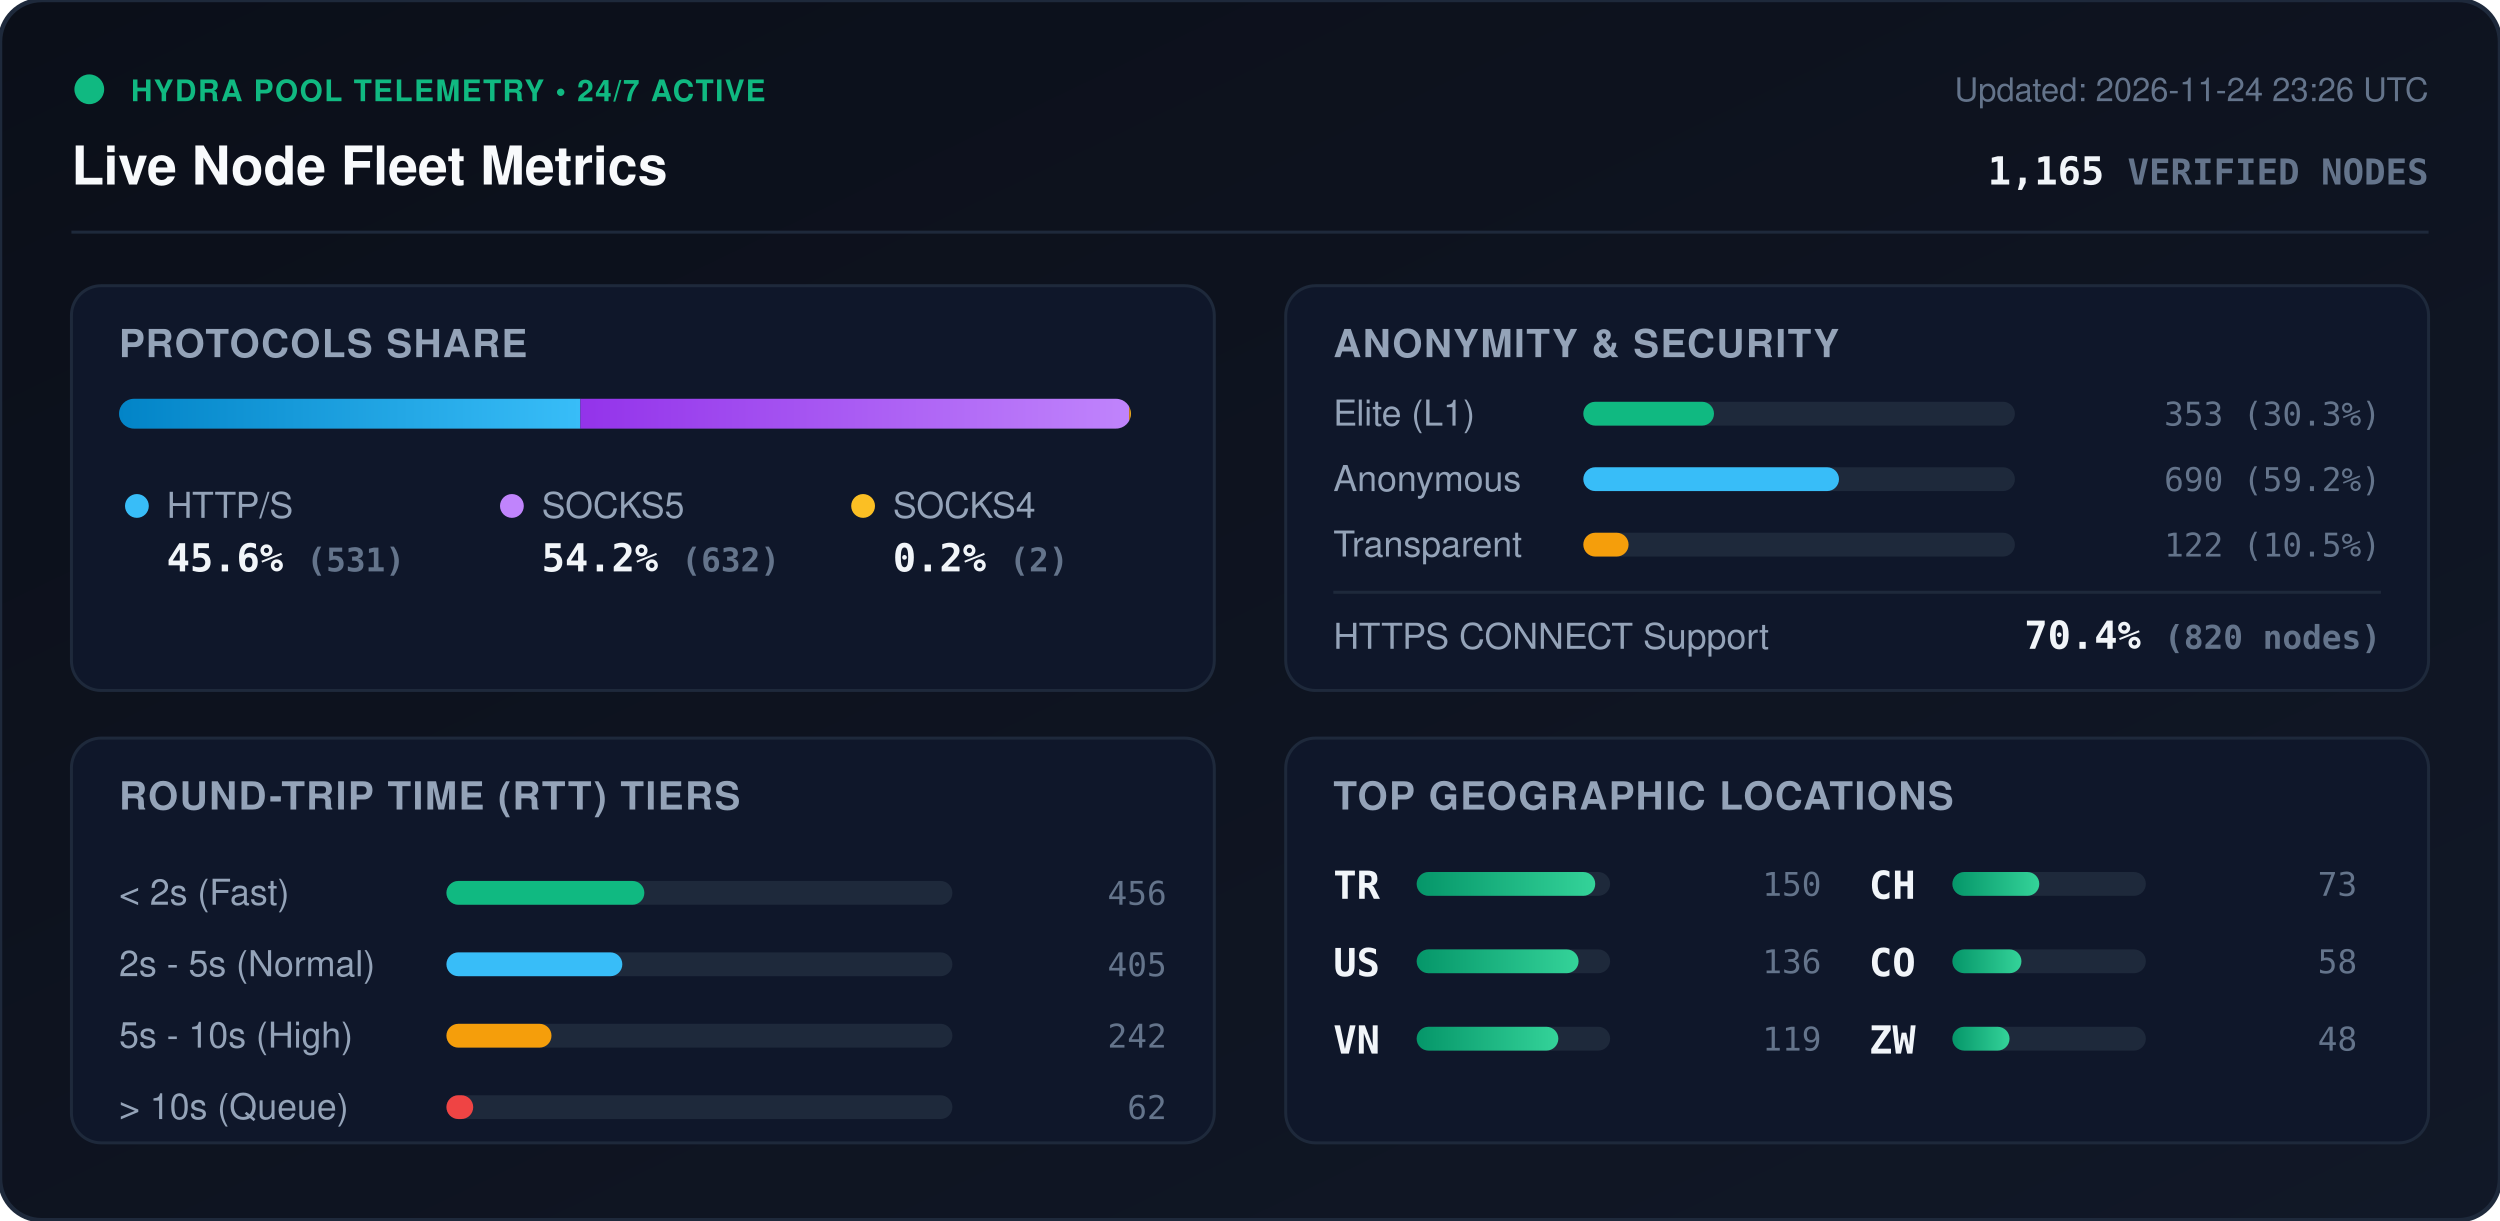
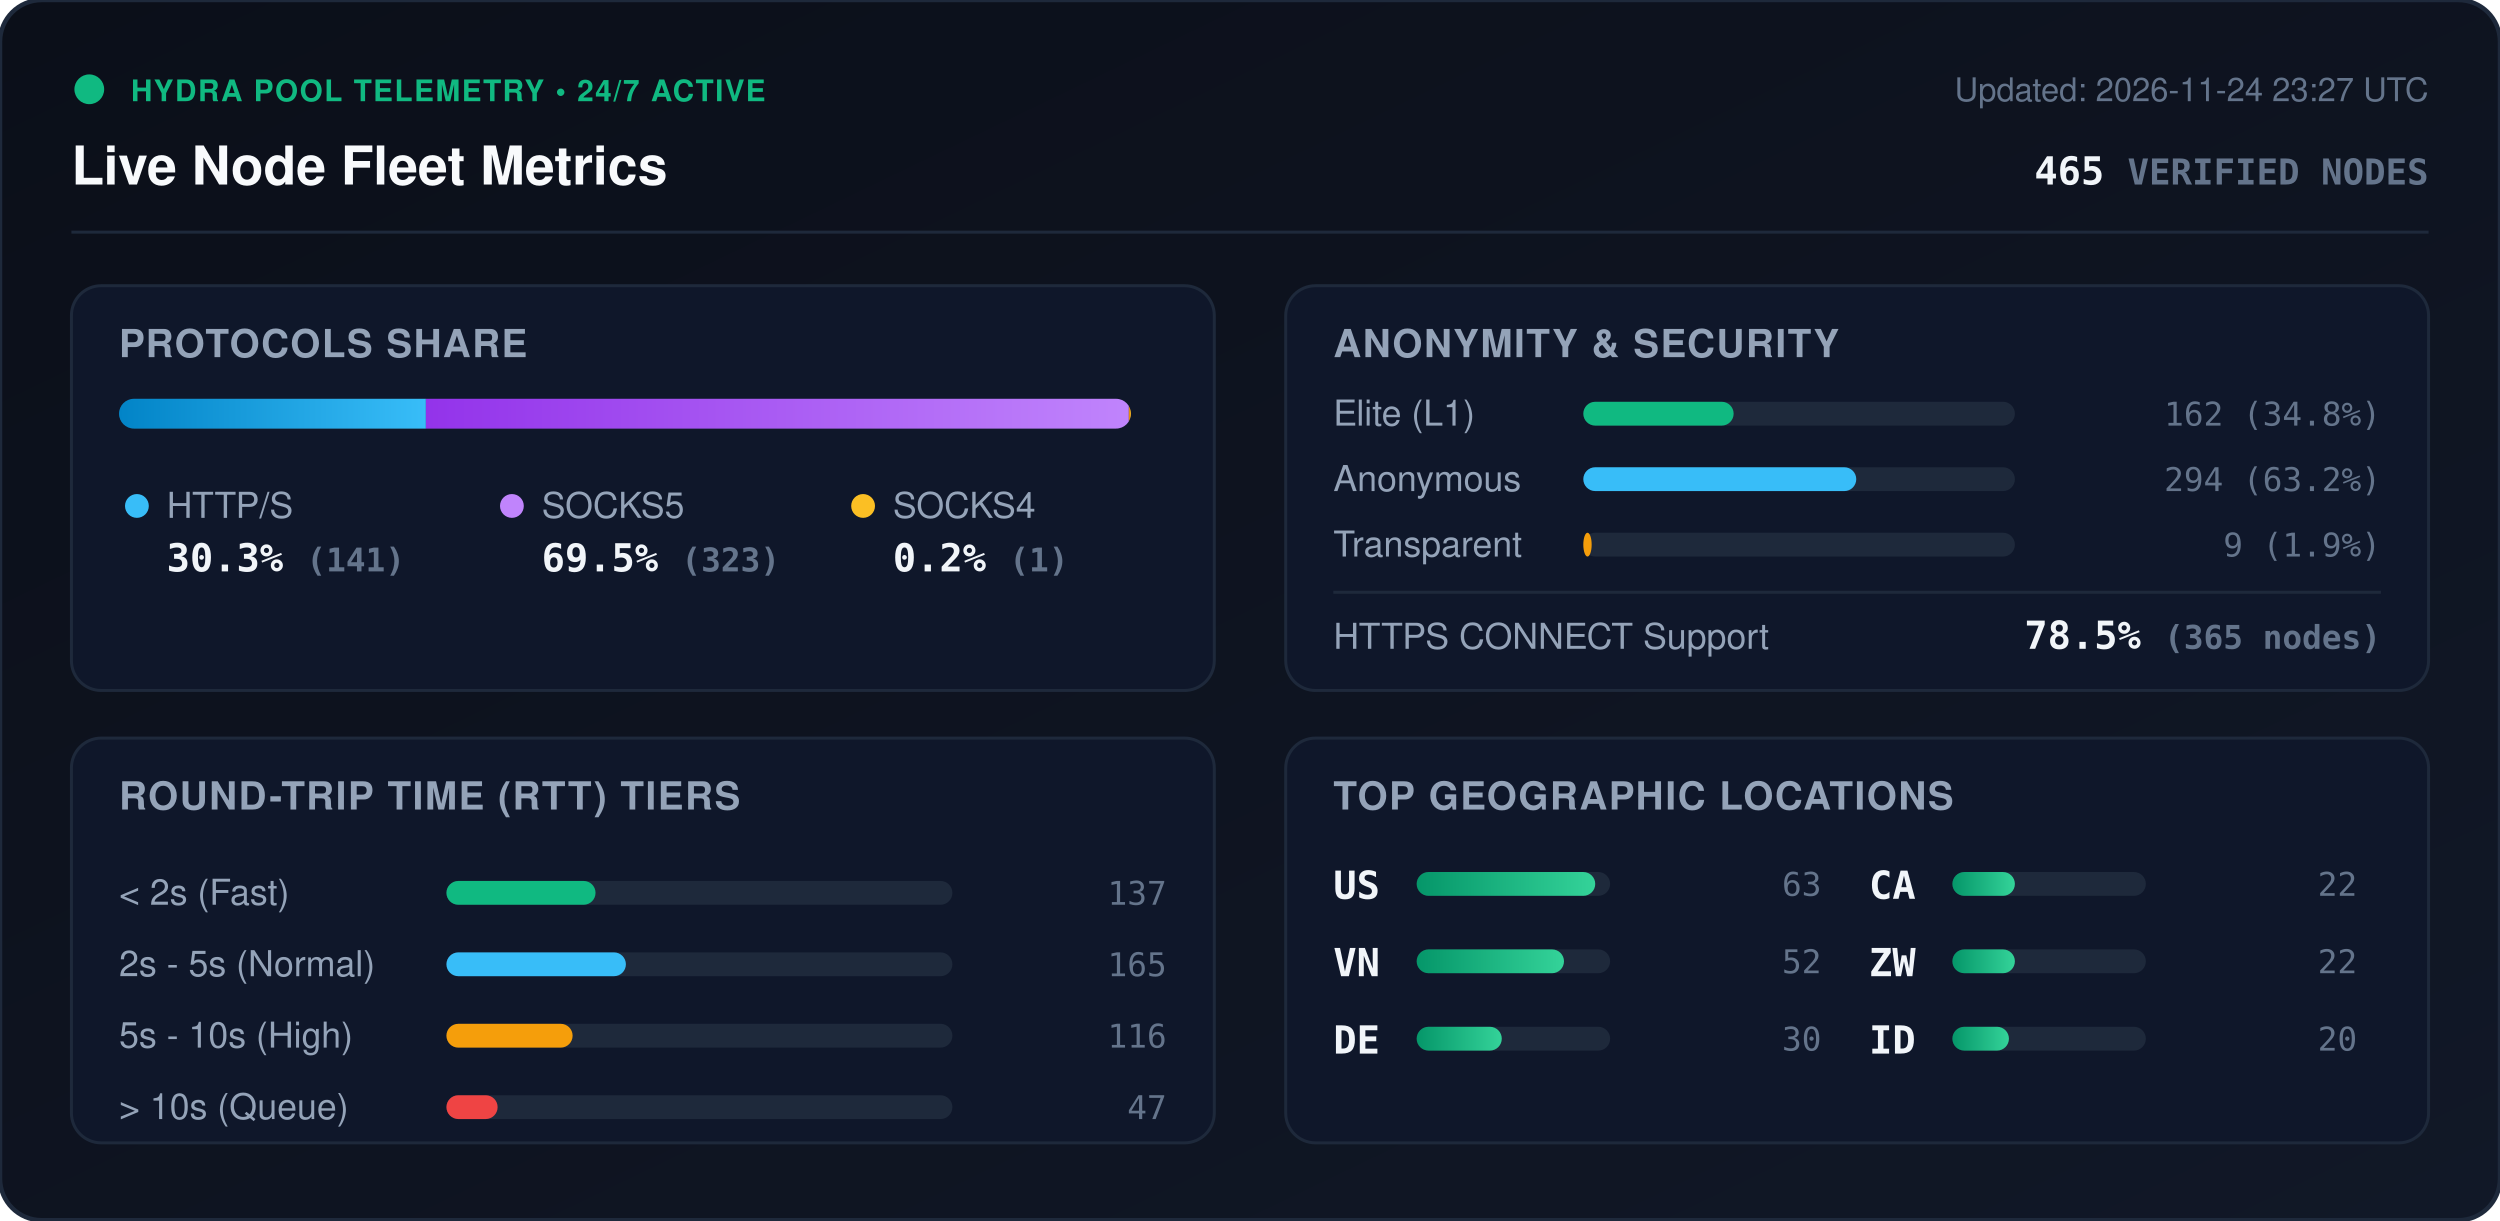
<svg xmlns="http://www.w3.org/2000/svg" viewBox="0 0 840 410" width="840" height="410" style="max-width: 100%; height: auto;">
  <defs>
    <linearGradient id="bg" x1="0%" y1="0%" x2="100%" y2="100%">
      <stop offset="0%" stop-color="#0b0f19" />
      <stop offset="100%" stop-color="#111827" />
    </linearGradient>
    <linearGradient id="bar-http" x1="0%" y1="0%" x2="100%" y2="0%">
      <stop offset="0%" stop-color="#0284c7" />
      <stop offset="100%" stop-color="#38bdf8" />
    </linearGradient>
    <linearGradient id="bar-socks5" x1="0%" y1="0%" x2="100%" y2="0%">
      <stop offset="0%" stop-color="#9333ea" />
      <stop offset="100%" stop-color="#c084fc" />
    </linearGradient>
    <linearGradient id="bar-socks4" x1="0%" y1="0%" x2="100%" y2="0%">
      <stop offset="0%" stop-color="#d97706" />
      <stop offset="100%" stop-color="#fbbf24" />
    </linearGradient>
    <linearGradient id="bar-green" x1="0%" y1="0%" x2="100%" y2="0%">
      <stop offset="0%" stop-color="#059669" />
      <stop offset="100%" stop-color="#34d399" />
    </linearGradient>
    <clipPath id="prog-track-clip">
      <rect width="340.0" height="10" rx="5" />
    </clipPath>
    <style>
      .title { font: 700 18px -apple-system, BlinkMacSystemFont, 'Segoe UI', Helvetica, Arial, sans-serif; fill: #f8fafc; }
      .sub { font: 500 11px -apple-system, BlinkMacSystemFont, 'Segoe UI', Helvetica, Arial, sans-serif; fill: #64748b; }
      .section-hdr { font: 600 13px -apple-system, BlinkMacSystemFont, 'Segoe UI', Helvetica, Arial, sans-serif; fill: #94a3b8; letter-spacing: 0.5px; }
      .metric-val { font: 700 13px -apple-system, BlinkMacSystemFont, 'Segoe UI', Helvetica, Arial, sans-serif; fill: #f1f5f9; }
      .metric-lbl { font: 500 12px -apple-system, BlinkMacSystemFont, 'Segoe UI', Helvetica, Arial, sans-serif; fill: #94a3b8; }
      .badge-txt { font: 700 10px -apple-system, BlinkMacSystemFont, 'Segoe UI', Helvetica, Arial, sans-serif; fill: #10b981; letter-spacing: 0.5px; }
      .mono { font-family: ui-monospace, SFMono-Regular, Menlo, Monaco, Consolas, monospace; }
      .pulse { animation: beacon 2s infinite ease-in-out; }
      @keyframes beacon { 0%, 100% { opacity: 1; } 50% { opacity: 0.35; } }
    </style>
  </defs>
  <rect width="840" height="410" rx="14" fill="url(#bg)" stroke="#1e293b" stroke-width="1.5" />
  <g transform="translate(24, 24)">
    <circle cx="6" cy="6" r="5" fill="#10b981" class="pulse" />
    <text x="20" y="10" class="badge-txt">HYDRA POOL TELEMETRY • 24/7 ACTIVE</text>
    <text x="0" y="38" class="title">Live Node Fleet Metrics</text>
-     <text x="792" y="10" text-anchor="end" class="sub">Updated: 2026-11-24 23:26 UTC</text>
-     <text x="792" y="38" text-anchor="end" class="metric-val mono" fill="#38bdf8">1,165 <tspan font-size="12" fill="#64748b">VERIFIED NODES</tspan>
+     <text x="792" y="10" text-anchor="end" class="sub">Updated: 2026-11-24 23:27 UTC</text>
+     <text x="792" y="38" text-anchor="end" class="metric-val mono" fill="#38bdf8">465 <tspan font-size="12" fill="#64748b">VERIFIED NODES</tspan>
    </text>
  </g>
  <line x1="24" y1="78" x2="816" y2="78" stroke="#1e293b" stroke-width="1" />
  <g transform="translate(24, 96)">
    <rect width="384" height="136" rx="10" fill="#0f172a" stroke="#1e293b" />
    <text x="16" y="24" class="section-hdr">PROTOCOLS SHARE</text>
    <g transform="translate(16, 38)">
      <rect width="340.0" height="10" rx="5" fill="#1e293b" />
      <g clip-path="url(#prog-track-clip)">
-         <rect x="0" width="155.0" height="10" fill="url(#bar-http)" />
-         <rect x="155.0" width="184.4" height="10" fill="url(#bar-socks5)" />
-         <rect x="339.4" width="0.6" height="10" fill="url(#bar-socks4)" />
+         <rect x="0" width="103.1" height="10" fill="url(#bar-http)" />
+         <rect x="103.1" width="236.2" height="10" fill="url(#bar-socks5)" />
+         <rect x="339.3" width="0.7" height="10" fill="url(#bar-socks4)" />
      </g>
    </g>
    <g transform="translate(16, 68)">
      <circle cx="6" cy="6" r="4" fill="#38bdf8" />
      <text x="16" y="10" class="metric-lbl">HTTP/S</text>
-       <text x="16" y="28" class="metric-val mono">45.6% <tspan font-size="11" fill="#64748b">(531)</tspan>
+       <text x="16" y="28" class="metric-val mono">30.3% <tspan font-size="11" fill="#64748b">(141)</tspan>
      </text>
      <circle cx="132" cy="6" r="4" fill="#c084fc" />
      <text x="142" y="10" class="metric-lbl">SOCKS5</text>
-       <text x="142" y="28" class="metric-val mono">54.2% <tspan font-size="11" fill="#64748b">(632)</tspan>
+       <text x="142" y="28" class="metric-val mono">69.5% <tspan font-size="11" fill="#64748b">(323)</tspan>
      </text>
      <circle cx="250" cy="6" r="4" fill="#fbbf24" />
      <text x="260" y="10" class="metric-lbl">SOCKS4</text>
-       <text x="260" y="28" class="metric-val mono">0.2% <tspan font-size="11" fill="#64748b">(2)</tspan>
+       <text x="260" y="28" class="metric-val mono">0.2% <tspan font-size="11" fill="#64748b">(1)</tspan>
      </text>
    </g>
  </g>
  <g transform="translate(432, 96)">
    <rect width="384" height="136" rx="10" fill="#0f172a" stroke="#1e293b" />
    <text x="16" y="24" class="section-hdr">ANONYMITY &amp; SECURITY</text>
    <text x="16" y="47" class="metric-lbl">Elite (L1)</text>
    <rect x="100" y="39" width="145.0" height="8" rx="4" fill="#1e293b" />
-     <rect x="100" y="39" width="43.9" height="8" rx="4" fill="#10b981" />
-     <text x="368" y="47" text-anchor="end" class="mono sub" fill="#e2e8f0">353 (30.3%)</text>
+     <rect x="100" y="39" width="50.5" height="8" rx="4" fill="#10b981" />
+     <text x="368" y="47" text-anchor="end" class="mono sub" fill="#e2e8f0">162 (34.8%)</text>
    <text x="16" y="69" class="metric-lbl">Anonymous</text>
    <rect x="100" y="61" width="145.0" height="8" rx="4" fill="#1e293b" />
-     <rect x="100" y="61" width="85.9" height="8" rx="4" fill="#38bdf8" />
-     <text x="368" y="69" text-anchor="end" class="mono sub" fill="#e2e8f0">690 (59.2%)</text>
+     <rect x="100" y="61" width="91.7" height="8" rx="4" fill="#38bdf8" />
+     <text x="368" y="69" text-anchor="end" class="mono sub" fill="#e2e8f0">294 (63.2%)</text>
    <text x="16" y="91" class="metric-lbl">Transparent</text>
    <rect x="100" y="83" width="145.0" height="8" rx="4" fill="#1e293b" />
-     <rect x="100" y="83" width="15.2" height="8" rx="4" fill="#f59e0b" />
-     <text x="368" y="91" text-anchor="end" class="mono sub" fill="#e2e8f0">122 (10.5%)</text>
+     <rect x="100" y="83" width="2.8" height="8" rx="4" fill="#f59e0b" />
+     <text x="368" y="91" text-anchor="end" class="mono sub" fill="#e2e8f0">9 (1.9%)</text>
    <line x1="16" y1="103" x2="368" y2="103" stroke="#1e293b" stroke-width="1" />
    <text x="16" y="122" class="metric-lbl">HTTPS CONNECT Support</text>
-     <text x="368" y="122" text-anchor="end" class="metric-val mono" fill="#34d399">70.4% <tspan font-size="11" fill="#64748b">(820 nodes)</tspan>
+     <text x="368" y="122" text-anchor="end" class="metric-val mono" fill="#34d399">78.5% <tspan font-size="11" fill="#64748b">(365 nodes)</tspan>
    </text>
  </g>
  <g transform="translate(24, 248)">
    <rect width="384" height="136" rx="10" fill="#0f172a" stroke="#1e293b" />
    <text x="16" y="24" class="section-hdr">ROUND-TRIP TIME (RTT) TIERS</text>
    <g transform="translate(16, 42)">
      <text x="0" y="14" class="metric-lbl">&lt; 2s (Fast)</text>
      <rect x="110" y="6" width="170" height="8" rx="4" fill="#1e293b" />
-       <rect x="110" y="6" width="66.5" height="8" rx="4" fill="#10b981" />
-       <text x="352" y="14" text-anchor="end" class="mono sub">456</text>
+       <rect x="110" y="6" width="50.1" height="8" rx="4" fill="#10b981" />
+       <text x="352" y="14" text-anchor="end" class="mono sub">137</text>
      <text x="0" y="38" class="metric-lbl">2s - 5s (Normal)</text>
      <rect x="110" y="30" width="170" height="8" rx="4" fill="#1e293b" />
-       <rect x="110" y="30" width="59.1" height="8" rx="4" fill="#38bdf8" />
-       <text x="352" y="38" text-anchor="end" class="mono sub">405</text>
+       <rect x="110" y="30" width="60.3" height="8" rx="4" fill="#38bdf8" />
+       <text x="352" y="38" text-anchor="end" class="mono sub">165</text>
      <text x="0" y="62" class="metric-lbl">5s - 10s (High)</text>
      <rect x="110" y="54" width="170" height="8" rx="4" fill="#1e293b" />
-       <rect x="110" y="54" width="35.3" height="8" rx="4" fill="#f59e0b" />
-       <text x="352" y="62" text-anchor="end" class="mono sub">242</text>
+       <rect x="110" y="54" width="42.4" height="8" rx="4" fill="#f59e0b" />
+       <text x="352" y="62" text-anchor="end" class="mono sub">116</text>
      <text x="0" y="86" class="metric-lbl">&gt; 10s (Queue)</text>
      <rect x="110" y="78" width="170" height="8" rx="4" fill="#1e293b" />
-       <rect x="110" y="78" width="9.0" height="8" rx="4" fill="#ef4444" />
-       <text x="352" y="86" text-anchor="end" class="mono sub">62</text>
+       <rect x="110" y="78" width="17.2" height="8" rx="4" fill="#ef4444" />
+       <text x="352" y="86" text-anchor="end" class="mono sub">47</text>
    </g>
  </g>
  <g transform="translate(432, 248)">
    <rect width="384" height="136" rx="10" fill="#0f172a" stroke="#1e293b" />
    <text x="16" y="24" class="section-hdr">TOP GEOGRAPHIC LOCATIONS</text>
    <g transform="translate(16, 42)">
      <g transform="translate(0, 0)">
-         <text x="0" y="12" class="mono metric-val" font-size="12">TR</text>
+         <text x="0" y="12" class="mono metric-val" font-size="12">US</text>
        <rect x="28" y="3" width="65" height="8" rx="4" fill="#1e293b" />
        <rect x="28" y="3" width="60.0" height="8" rx="4" fill="url(#bar-green)" />
-         <text x="164" y="11" text-anchor="end" class="mono sub">150</text>
+         <text x="164" y="11" text-anchor="end" class="mono sub">63</text>
      </g>
      <g transform="translate(0, 26)">
-         <text x="0" y="12" class="mono metric-val" font-size="12">US</text>
+         <text x="0" y="12" class="mono metric-val" font-size="12">VN</text>
        <rect x="28" y="3" width="65" height="8" rx="4" fill="#1e293b" />
-         <rect x="28" y="3" width="54.4" height="8" rx="4" fill="url(#bar-green)" />
-         <text x="164" y="11" text-anchor="end" class="mono sub">136</text>
+         <rect x="28" y="3" width="49.5" height="8" rx="4" fill="url(#bar-green)" />
+         <text x="164" y="11" text-anchor="end" class="mono sub">52</text>
      </g>
      <g transform="translate(0, 52)">
-         <text x="0" y="12" class="mono metric-val" font-size="12">VN</text>
+         <text x="0" y="12" class="mono metric-val" font-size="12">DE</text>
        <rect x="28" y="3" width="65" height="8" rx="4" fill="#1e293b" />
-         <rect x="28" y="3" width="47.6" height="8" rx="4" fill="url(#bar-green)" />
-         <text x="164" y="11" text-anchor="end" class="mono sub">119</text>
+         <rect x="28" y="3" width="28.6" height="8" rx="4" fill="url(#bar-green)" />
+         <text x="164" y="11" text-anchor="end" class="mono sub">30</text>
      </g>
      <g transform="translate(180, 0)">
-         <text x="0" y="12" class="mono metric-val" font-size="12">CH</text>
+         <text x="0" y="12" class="mono metric-val" font-size="12">CA</text>
        <rect x="28" y="3" width="65" height="8" rx="4" fill="#1e293b" />
-         <rect x="28" y="3" width="29.2" height="8" rx="4" fill="url(#bar-green)" />
-         <text x="164" y="11" text-anchor="end" class="mono sub">73</text>
+         <rect x="28" y="3" width="21.0" height="8" rx="4" fill="url(#bar-green)" />
+         <text x="164" y="11" text-anchor="end" class="mono sub">22</text>
      </g>
      <g transform="translate(180, 26)">
-         <text x="0" y="12" class="mono metric-val" font-size="12">CO</text>
+         <text x="0" y="12" class="mono metric-val" font-size="12">ZW</text>
        <rect x="28" y="3" width="65" height="8" rx="4" fill="#1e293b" />
-         <rect x="28" y="3" width="23.2" height="8" rx="4" fill="url(#bar-green)" />
-         <text x="164" y="11" text-anchor="end" class="mono sub">58</text>
+         <rect x="28" y="3" width="21.0" height="8" rx="4" fill="url(#bar-green)" />
+         <text x="164" y="11" text-anchor="end" class="mono sub">22</text>
      </g>
      <g transform="translate(180, 52)">
-         <text x="0" y="12" class="mono metric-val" font-size="12">ZW</text>
+         <text x="0" y="12" class="mono metric-val" font-size="12">ID</text>
        <rect x="28" y="3" width="65" height="8" rx="4" fill="#1e293b" />
-         <rect x="28" y="3" width="19.2" height="8" rx="4" fill="url(#bar-green)" />
-         <text x="164" y="11" text-anchor="end" class="mono sub">48</text>
+         <rect x="28" y="3" width="19.0" height="8" rx="4" fill="url(#bar-green)" />
+         <text x="164" y="11" text-anchor="end" class="mono sub">20</text>
      </g>
    </g>
  </g>
</svg>
